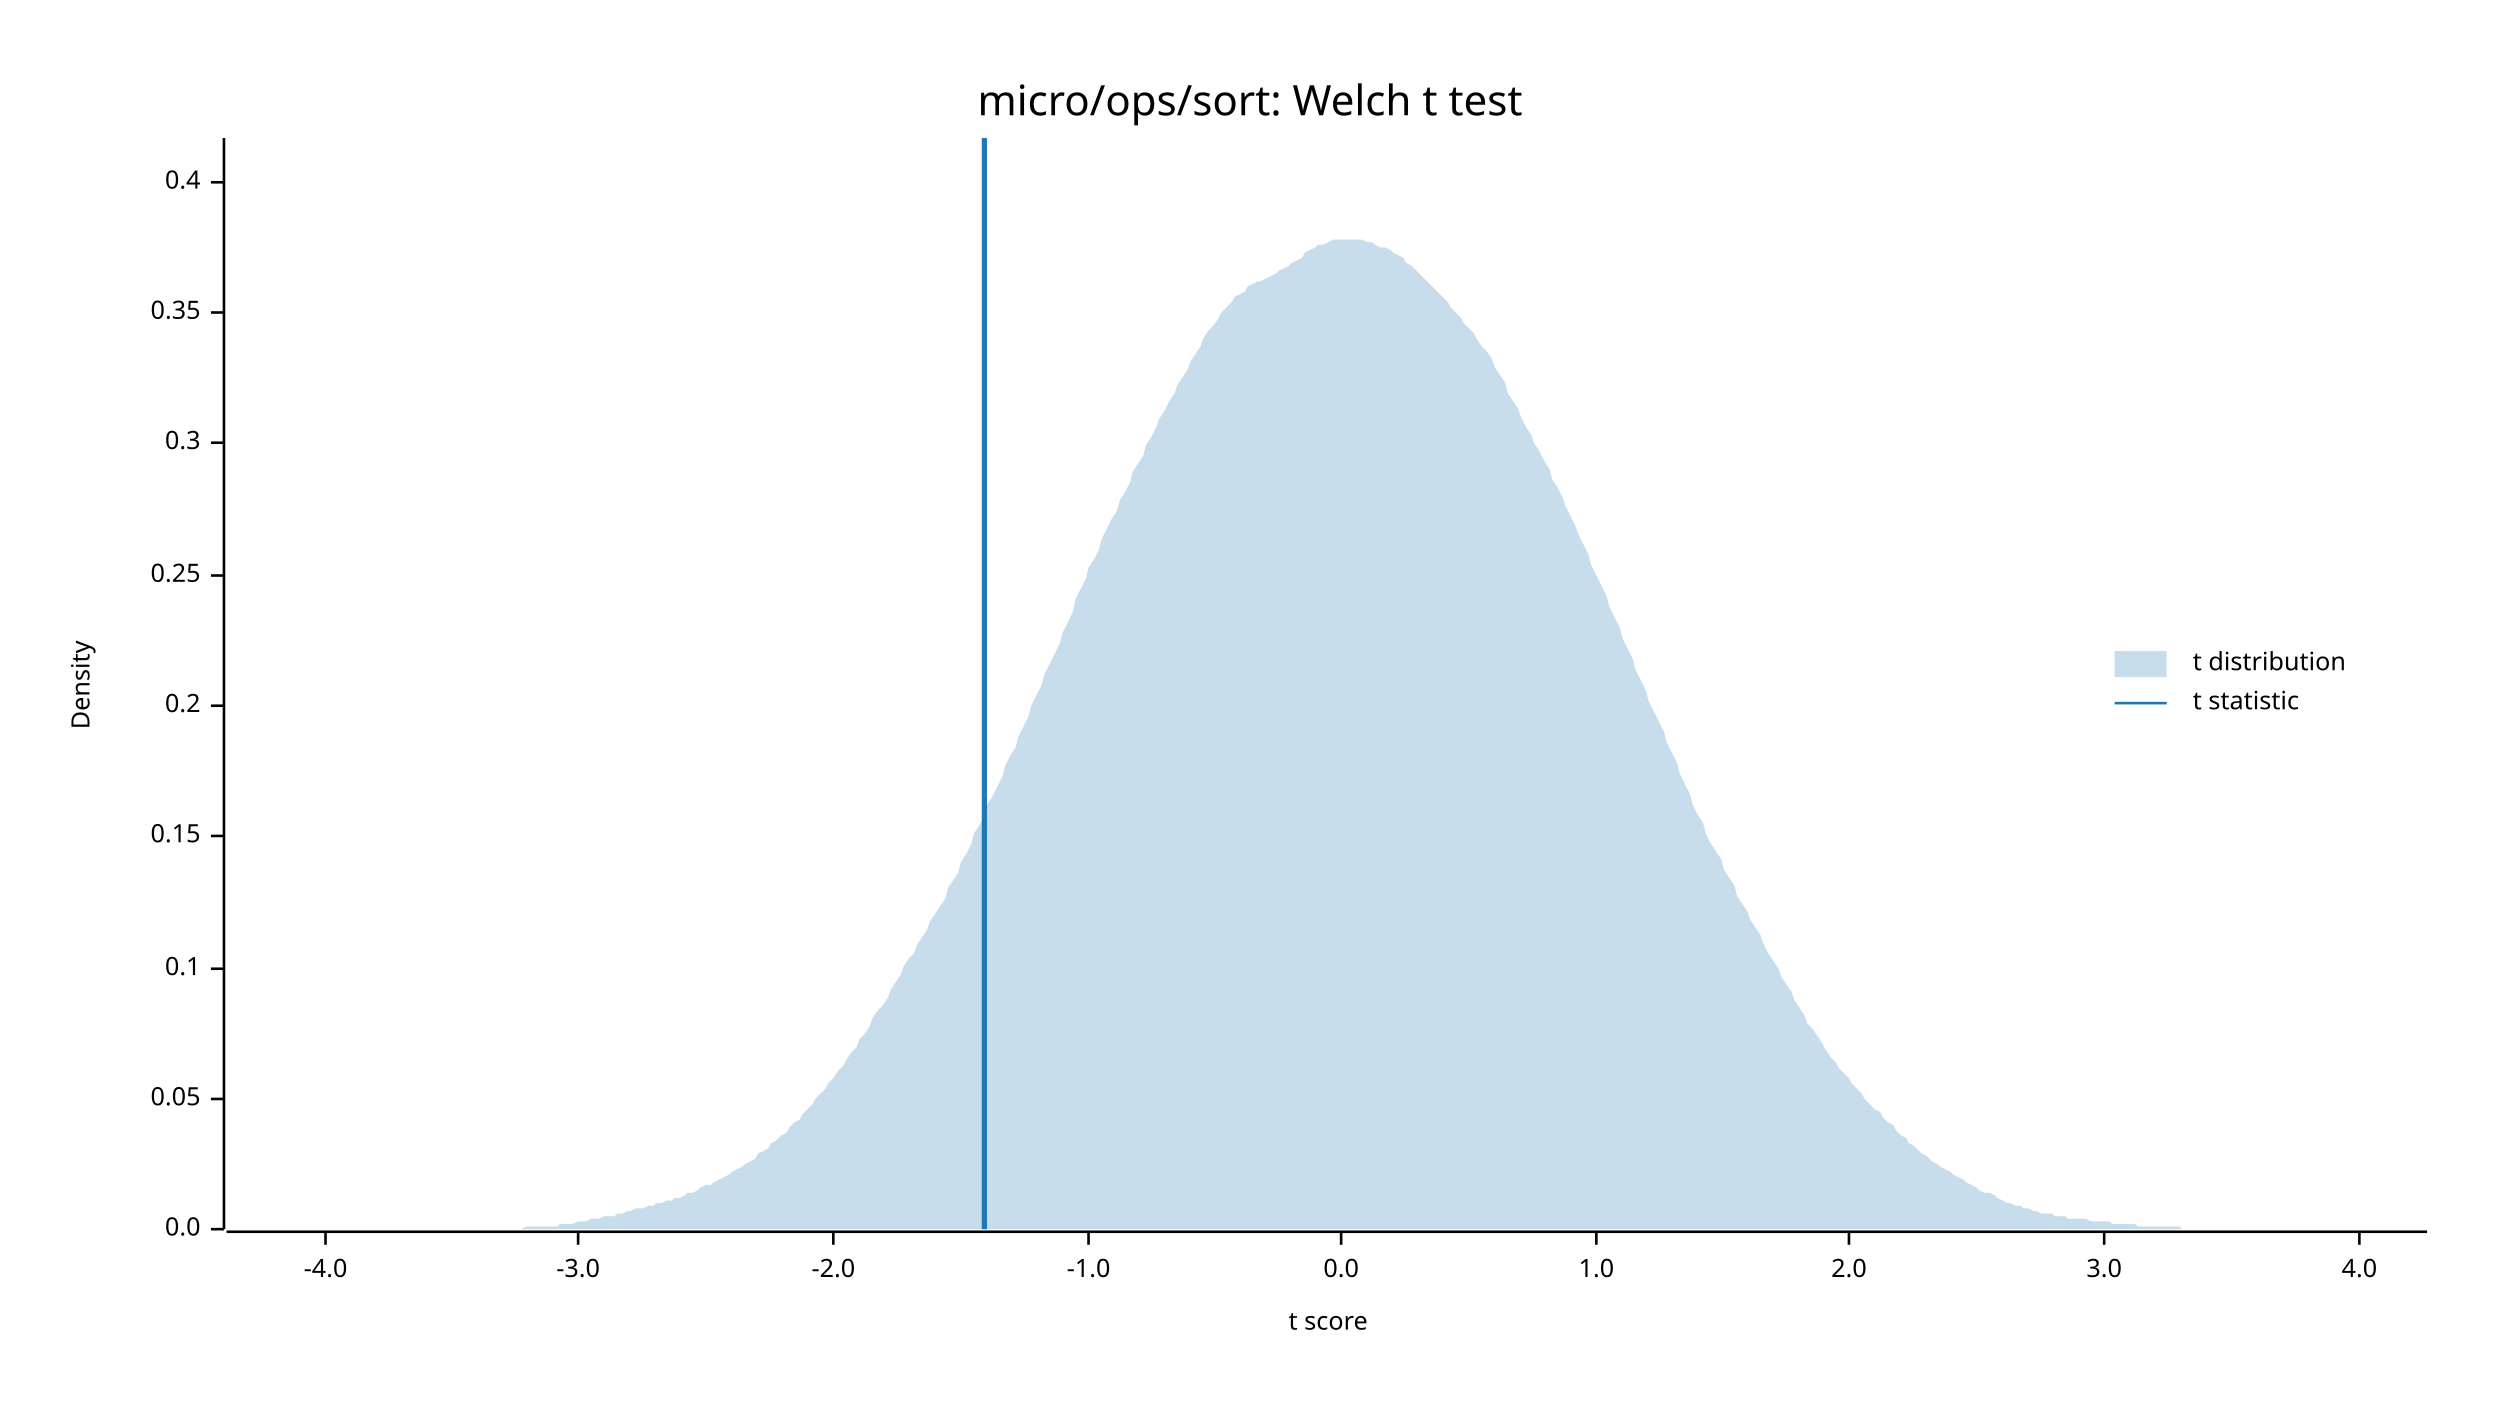
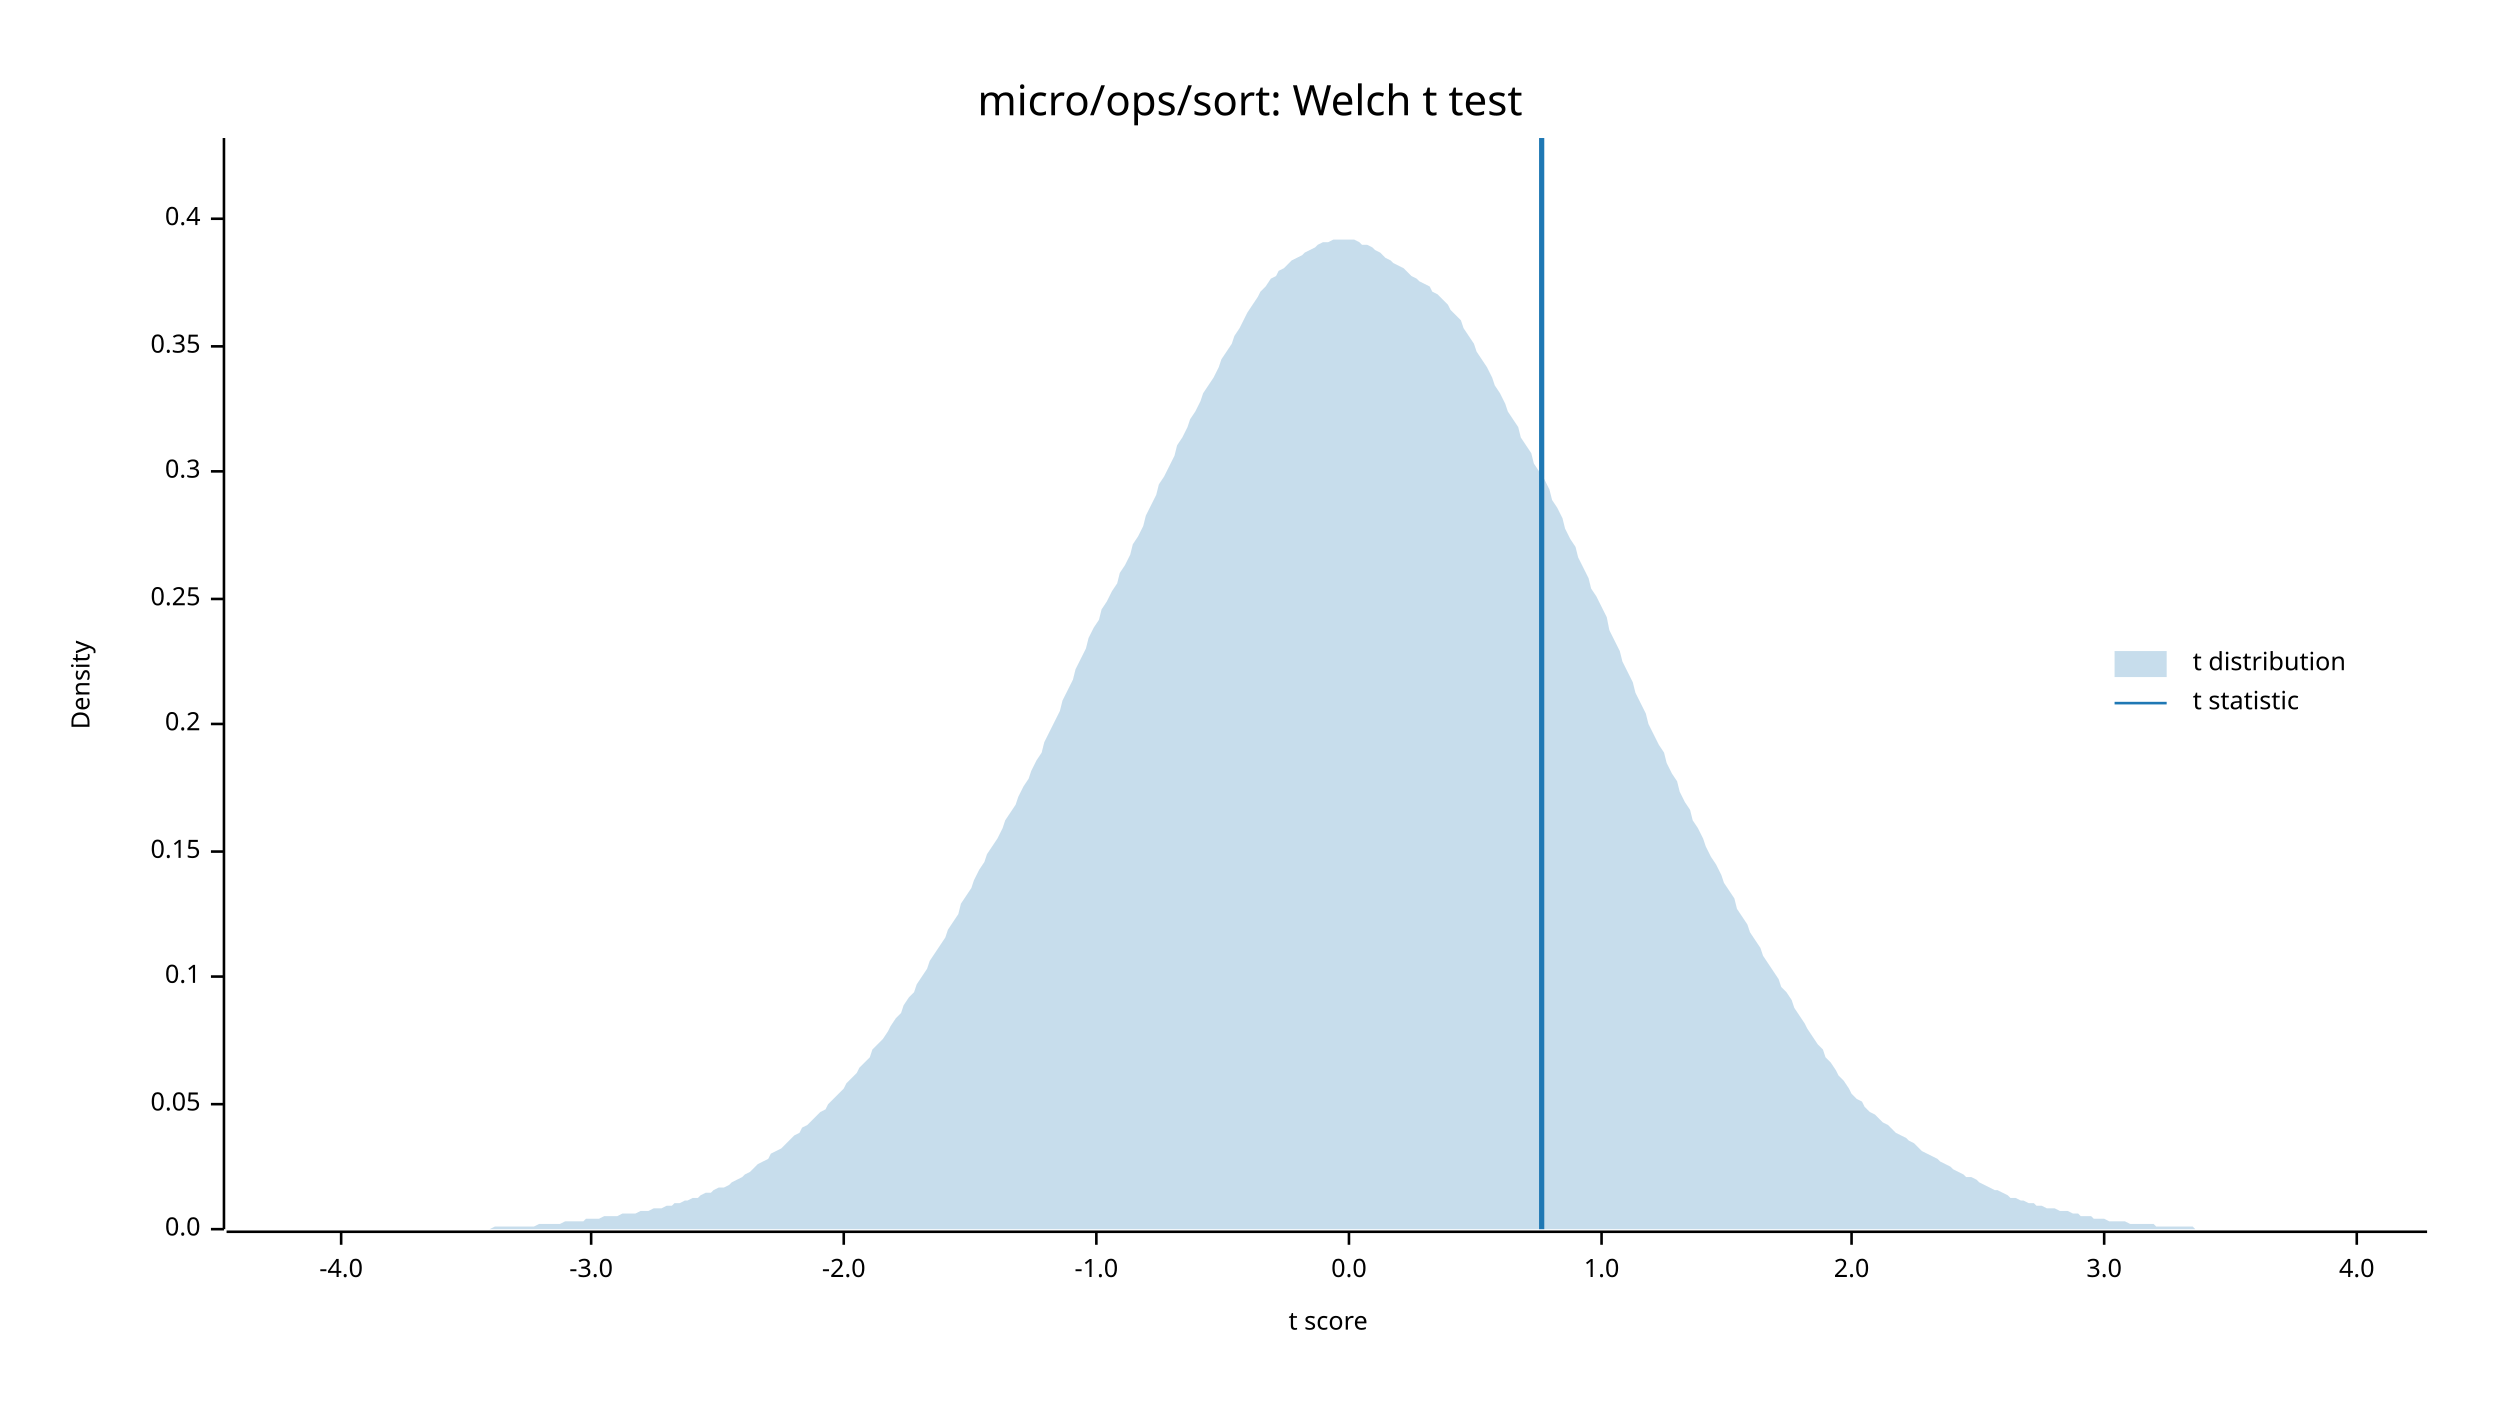
<svg xmlns="http://www.w3.org/2000/svg" width="960" height="540" viewBox="0 0 960 540">
  <text x="480" y="32" dy="0.76em" text-anchor="middle" font-family="sans-serif" font-size="16.129" opacity="1" fill="#000000">
micro/ops/sort: Welch t test
</text>
  <text x="27" y="263" dy="0.76em" text-anchor="middle" font-family="sans-serif" font-size="9.677" opacity="1" fill="#000000" transform="rotate(270, 27, 263)">
Density
</text>
  <text x="510" y="513" dy="-0.5ex" text-anchor="middle" font-family="sans-serif" font-size="9.677" opacity="1" fill="#000000">
t score
</text>
  <polyline fill="none" opacity="1" stroke="#000000" stroke-width="1" points="86,53 86,472 " />
  <text x="77" y="472" dy="0.5ex" text-anchor="end" font-family="sans-serif" font-size="9.677" opacity="1" fill="#000000">
0.0
</text>
  <polyline fill="none" opacity="1" stroke="#000000" stroke-width="1" points="81,472 86,472 " />
-   <text x="77" y="422" dy="0.5ex" text-anchor="end" font-family="sans-serif" font-size="9.677" opacity="1" fill="#000000">
+   <text x="77" y="424" dy="0.5ex" text-anchor="end" font-family="sans-serif" font-size="9.677" opacity="1" fill="#000000">
0.05
</text>
-   <polyline fill="none" opacity="1" stroke="#000000" stroke-width="1" points="81,422 86,422 " />
-   <text x="77" y="372" dy="0.5ex" text-anchor="end" font-family="sans-serif" font-size="9.677" opacity="1" fill="#000000">
+   <polyline fill="none" opacity="1" stroke="#000000" stroke-width="1" points="81,424 86,424 " />
+   <text x="77" y="375" dy="0.5ex" text-anchor="end" font-family="sans-serif" font-size="9.677" opacity="1" fill="#000000">
0.1
</text>
-   <polyline fill="none" opacity="1" stroke="#000000" stroke-width="1" points="81,372 86,372 " />
-   <text x="77" y="321" dy="0.5ex" text-anchor="end" font-family="sans-serif" font-size="9.677" opacity="1" fill="#000000">
+   <polyline fill="none" opacity="1" stroke="#000000" stroke-width="1" points="81,375 86,375 " />
+   <text x="77" y="327" dy="0.5ex" text-anchor="end" font-family="sans-serif" font-size="9.677" opacity="1" fill="#000000">
0.15
</text>
-   <polyline fill="none" opacity="1" stroke="#000000" stroke-width="1" points="81,321 86,321 " />
-   <text x="77" y="271" dy="0.5ex" text-anchor="end" font-family="sans-serif" font-size="9.677" opacity="1" fill="#000000">
+   <polyline fill="none" opacity="1" stroke="#000000" stroke-width="1" points="81,327 86,327 " />
+   <text x="77" y="278" dy="0.5ex" text-anchor="end" font-family="sans-serif" font-size="9.677" opacity="1" fill="#000000">
0.2
</text>
-   <polyline fill="none" opacity="1" stroke="#000000" stroke-width="1" points="81,271 86,271 " />
-   <text x="77" y="221" dy="0.5ex" text-anchor="end" font-family="sans-serif" font-size="9.677" opacity="1" fill="#000000">
+   <polyline fill="none" opacity="1" stroke="#000000" stroke-width="1" points="81,278 86,278 " />
+   <text x="77" y="230" dy="0.5ex" text-anchor="end" font-family="sans-serif" font-size="9.677" opacity="1" fill="#000000">
0.25
</text>
-   <polyline fill="none" opacity="1" stroke="#000000" stroke-width="1" points="81,221 86,221 " />
-   <text x="77" y="170" dy="0.5ex" text-anchor="end" font-family="sans-serif" font-size="9.677" opacity="1" fill="#000000">
+   <polyline fill="none" opacity="1" stroke="#000000" stroke-width="1" points="81,230 86,230 " />
+   <text x="77" y="181" dy="0.5ex" text-anchor="end" font-family="sans-serif" font-size="9.677" opacity="1" fill="#000000">
0.3
</text>
-   <polyline fill="none" opacity="1" stroke="#000000" stroke-width="1" points="81,170 86,170 " />
-   <text x="77" y="120" dy="0.5ex" text-anchor="end" font-family="sans-serif" font-size="9.677" opacity="1" fill="#000000">
+   <polyline fill="none" opacity="1" stroke="#000000" stroke-width="1" points="81,181 86,181 " />
+   <text x="77" y="133" dy="0.5ex" text-anchor="end" font-family="sans-serif" font-size="9.677" opacity="1" fill="#000000">
0.35
</text>
-   <polyline fill="none" opacity="1" stroke="#000000" stroke-width="1" points="81,120 86,120 " />
-   <text x="77" y="70" dy="0.5ex" text-anchor="end" font-family="sans-serif" font-size="9.677" opacity="1" fill="#000000">
+   <polyline fill="none" opacity="1" stroke="#000000" stroke-width="1" points="81,133 86,133 " />
+   <text x="77" y="84" dy="0.5ex" text-anchor="end" font-family="sans-serif" font-size="9.677" opacity="1" fill="#000000">
0.4
</text>
-   <polyline fill="none" opacity="1" stroke="#000000" stroke-width="1" points="81,70 86,70 " />
+   <polyline fill="none" opacity="1" stroke="#000000" stroke-width="1" points="81,84 86,84 " />
  <polyline fill="none" opacity="1" stroke="#000000" stroke-width="1" points="87,473 932,473 " />
-   <text x="125" y="483" dy="0.76em" text-anchor="middle" font-family="sans-serif" font-size="9.677" opacity="1" fill="#000000">
+   <text x="131" y="483" dy="0.76em" text-anchor="middle" font-family="sans-serif" font-size="9.677" opacity="1" fill="#000000">
-4.0
</text>
-   <polyline fill="none" opacity="1" stroke="#000000" stroke-width="1" points="125,473 125,478 " />
-   <text x="222" y="483" dy="0.76em" text-anchor="middle" font-family="sans-serif" font-size="9.677" opacity="1" fill="#000000">
+   <polyline fill="none" opacity="1" stroke="#000000" stroke-width="1" points="131,473 131,478 " />
+   <text x="227" y="483" dy="0.76em" text-anchor="middle" font-family="sans-serif" font-size="9.677" opacity="1" fill="#000000">
-3.0
</text>
-   <polyline fill="none" opacity="1" stroke="#000000" stroke-width="1" points="222,473 222,478 " />
-   <text x="320" y="483" dy="0.76em" text-anchor="middle" font-family="sans-serif" font-size="9.677" opacity="1" fill="#000000">
+   <polyline fill="none" opacity="1" stroke="#000000" stroke-width="1" points="227,473 227,478 " />
+   <text x="324" y="483" dy="0.76em" text-anchor="middle" font-family="sans-serif" font-size="9.677" opacity="1" fill="#000000">
-2.0
</text>
-   <polyline fill="none" opacity="1" stroke="#000000" stroke-width="1" points="320,473 320,478 " />
-   <text x="418" y="483" dy="0.76em" text-anchor="middle" font-family="sans-serif" font-size="9.677" opacity="1" fill="#000000">
+   <polyline fill="none" opacity="1" stroke="#000000" stroke-width="1" points="324,473 324,478 " />
+   <text x="421" y="483" dy="0.76em" text-anchor="middle" font-family="sans-serif" font-size="9.677" opacity="1" fill="#000000">
-1.0
</text>
-   <polyline fill="none" opacity="1" stroke="#000000" stroke-width="1" points="418,473 418,478 " />
-   <text x="515" y="483" dy="0.76em" text-anchor="middle" font-family="sans-serif" font-size="9.677" opacity="1" fill="#000000">
+   <polyline fill="none" opacity="1" stroke="#000000" stroke-width="1" points="421,473 421,478 " />
+   <text x="518" y="483" dy="0.76em" text-anchor="middle" font-family="sans-serif" font-size="9.677" opacity="1" fill="#000000">
0.0
</text>
-   <polyline fill="none" opacity="1" stroke="#000000" stroke-width="1" points="515,473 515,478 " />
-   <text x="613" y="483" dy="0.76em" text-anchor="middle" font-family="sans-serif" font-size="9.677" opacity="1" fill="#000000">
+   <polyline fill="none" opacity="1" stroke="#000000" stroke-width="1" points="518,473 518,478 " />
+   <text x="615" y="483" dy="0.76em" text-anchor="middle" font-family="sans-serif" font-size="9.677" opacity="1" fill="#000000">
1.0
</text>
-   <polyline fill="none" opacity="1" stroke="#000000" stroke-width="1" points="613,473 613,478 " />
-   <text x="710" y="483" dy="0.76em" text-anchor="middle" font-family="sans-serif" font-size="9.677" opacity="1" fill="#000000">
+   <polyline fill="none" opacity="1" stroke="#000000" stroke-width="1" points="615,473 615,478 " />
+   <text x="711" y="483" dy="0.76em" text-anchor="middle" font-family="sans-serif" font-size="9.677" opacity="1" fill="#000000">
2.0
</text>
-   <polyline fill="none" opacity="1" stroke="#000000" stroke-width="1" points="710,473 710,478 " />
+   <polyline fill="none" opacity="1" stroke="#000000" stroke-width="1" points="711,473 711,478 " />
  <text x="808" y="483" dy="0.76em" text-anchor="middle" font-family="sans-serif" font-size="9.677" opacity="1" fill="#000000">
3.0
</text>
  <polyline fill="none" opacity="1" stroke="#000000" stroke-width="1" points="808,473 808,478 " />
-   <text x="906" y="483" dy="0.76em" text-anchor="middle" font-family="sans-serif" font-size="9.677" opacity="1" fill="#000000">
+   <text x="905" y="483" dy="0.76em" text-anchor="middle" font-family="sans-serif" font-size="9.677" opacity="1" fill="#000000">
4.0
</text>
-   <polyline fill="none" opacity="1" stroke="#000000" stroke-width="1" points="906,473 906,478 " />
-   <polygon opacity="0.25" fill="#1F78B4" points="87,472 88,472 90,472 92,472 93,472 95,472 97,472 98,472 100,472 102,472 103,472 105,472 107,472 109,472 110,472 112,472 114,472 115,472 117,472 119,472 120,472 122,472 124,472 125,472 127,472 129,472 131,472 132,472 134,472 136,472 137,472 139,472 141,472 142,472 144,472 146,472 147,472 149,472 151,472 153,472 154,472 156,472 158,472 159,472 161,472 163,472 164,472 166,472 168,472 169,472 171,472 173,472 175,472 176,472 178,472 180,472 181,472 183,472 185,472 186,472 188,472 190,472 191,472 193,472 195,472 197,472 198,472 200,472 202,471 203,471 205,471 207,471 208,471 210,471 212,471 214,471 215,470 217,470 219,470 220,470 222,469 224,469 225,469 227,468 229,468 230,468 232,467 234,467 236,467 237,466 239,466 241,465 242,465 244,464 246,464 247,464 249,463 251,463 252,462 254,462 256,461 258,461 259,460 261,460 263,459 264,458 266,458 268,457 269,456 271,455 273,455 274,454 276,453 278,452 280,451 281,450 283,449 285,448 286,447 288,446 290,445 291,443 293,442 295,441 296,439 298,438 300,436 302,435 303,433 305,431 307,430 308,428 310,426 312,424 313,422 315,420 317,418 318,416 320,414 322,411 324,409 325,407 327,404 329,402 330,399 332,397 334,394 335,391 337,388 339,386 341,383 342,380 344,377 346,374 347,371 349,368 351,366 352,363 354,360 356,357 357,354 359,351 361,348 363,345 364,341 366,338 368,335 369,331 371,328 373,324 374,320 376,317 378,313 379,309 381,306 383,302 385,298 386,294 388,290 390,287 391,283 393,279 395,275 396,271 398,267 400,263 401,259 403,255 405,251 407,247 408,243 410,239 412,235 413,230 415,226 417,222 418,218 420,215 422,211 423,207 425,203 427,199 429,196 430,192 432,189 434,185 435,181 437,178 439,175 440,171 442,168 444,164 445,161 447,158 449,154 451,151 452,148 454,145 456,142 457,139 459,136 461,133 462,130 464,127 466,125 468,122 469,120 471,118 473,116 474,114 476,113 478,112 479,110 481,109 483,108 484,108 486,107 488,106 490,105 491,104 493,103 495,102 496,101 498,100 500,99 501,97 503,96 505,95 506,94 508,94 510,93 512,92 513,92 515,92 517,92 518,92 520,92 522,92 523,92 525,93 527,93 528,94 530,95 532,95 534,96 535,97 537,98 539,99 540,101 542,102 544,104 545,105 547,107 549,109 550,110 552,112 554,114 556,116 557,118 559,120 561,122 562,124 564,126 566,128 567,130 569,133 571,135 573,138 574,141 576,144 578,147 579,151 581,154 583,157 584,160 586,164 588,167 589,170 591,173 593,177 595,180 596,184 598,187 600,191 601,194 603,198 605,202 606,205 608,209 610,213 611,217 613,221 615,225 617,229 618,233 620,237 622,241 623,245 625,249 627,253 628,257 630,261 632,265 633,269 635,273 637,277 639,281 640,285 642,289 644,293 645,297 647,301 649,305 650,309 652,313 654,316 655,320 657,324 659,327 661,330 662,334 664,337 666,340 667,344 669,347 671,350 672,353 674,356 676,359 677,362 679,366 681,369 683,372 684,375 686,378 688,381 689,384 691,387 693,390 694,393 696,395 698,398 700,401 701,403 703,406 705,408 706,410 708,412 710,414 711,416 713,418 715,420 716,422 718,424 720,426 722,427 723,429 725,431 727,432 728,434 730,436 732,437 733,439 735,440 737,442 738,443 740,444 742,446 744,447 745,448 747,449 749,450 750,451 752,452 754,453 755,454 757,455 759,456 760,457 762,458 764,458 766,459 767,460 769,461 771,462 772,462 774,463 776,463 777,464 779,464 781,465 782,465 784,466 786,466 788,466 789,467 791,467 793,467 794,468 796,468 798,468 799,468 801,468 803,469 804,469 806,469 808,469 810,469 811,470 813,470 815,470 816,470 818,470 820,470 821,471 823,471 825,471 827,471 828,471 830,471 832,471 833,471 835,471 837,471 838,472 840,472 842,472 843,472 845,472 847,472 849,472 850,472 852,472 854,472 855,472 857,472 859,472 860,472 862,472 864,472 865,472 867,472 869,472 871,472 872,472 874,472 876,472 877,472 879,472 881,472 882,472 884,472 886,472 887,472 889,472 891,472 893,472 894,472 896,472 898,472 899,472 901,472 903,472 904,472 906,472 908,472 909,472 911,472 913,472 915,472 916,472 918,472 920,472 921,472 923,472 925,472 926,472 928,472 930,472 932,472 932,472 87,472 " />
-   <polyline fill="none" opacity="1" stroke="#1F78B4" stroke-width="2" points="378,472 378,53 " />
+   <polyline fill="none" opacity="1" stroke="#000000" stroke-width="1" points="905,473 905,478 " />
+   <polygon opacity="0.25" fill="#1F78B4" points="87,472 88,472 90,472 92,472 93,472 95,472 97,472 98,472 100,472 102,472 103,472 105,472 107,472 109,472 110,472 112,472 114,472 115,472 117,472 119,472 120,472 122,472 124,472 125,472 127,472 129,472 131,472 132,472 134,472 136,472 137,472 139,472 141,472 142,472 144,472 146,472 147,472 149,472 151,472 153,472 154,472 156,472 158,472 159,472 161,472 163,472 164,472 166,472 168,472 169,472 171,472 173,472 175,472 176,472 178,472 180,472 181,472 183,472 185,472 186,472 188,472 190,471 191,471 193,471 195,471 197,471 198,471 200,471 202,471 203,471 205,471 207,470 208,470 210,470 212,470 214,470 215,470 217,469 219,469 220,469 222,469 224,469 225,468 227,468 229,468 230,468 232,467 234,467 236,467 237,467 239,466 241,466 242,466 244,466 246,465 247,465 249,465 251,464 252,464 254,464 256,463 258,463 259,462 261,462 263,461 264,461 266,460 268,460 269,459 271,458 273,458 274,457 276,456 278,456 280,455 281,454 283,453 285,452 286,451 288,450 290,448 291,447 293,446 295,445 296,443 298,442 300,441 302,439 303,438 305,436 307,435 308,433 310,432 312,430 313,429 315,427 317,426 318,424 320,422 322,420 324,418 325,416 327,414 329,412 330,410 332,408 334,406 335,403 337,401 339,399 341,396 342,394 344,391 346,389 347,386 349,383 351,381 352,378 354,375 356,372 357,369 359,366 361,363 363,360 364,357 366,354 368,351 369,347 371,344 373,341 374,338 376,334 378,331 379,328 381,325 383,322 385,318 386,315 388,312 390,309 391,306 393,302 395,299 396,296 398,292 400,289 401,285 403,281 405,277 407,273 408,269 410,265 412,261 413,257 415,253 417,249 418,245 420,241 422,238 423,234 425,231 427,227 429,224 430,220 432,217 434,213 435,209 437,206 439,202 440,198 442,194 444,190 445,186 447,183 449,179 451,175 452,171 454,168 456,164 457,161 459,158 461,154 462,151 464,148 466,145 468,141 469,138 471,135 473,132 474,129 476,126 478,122 479,120 481,117 483,114 484,112 486,110 488,107 490,106 491,104 493,103 495,101 496,100 498,99 500,98 501,97 503,96 505,95 506,94 508,93 510,93 512,92 513,92 515,92 517,92 518,92 520,92 522,93 523,94 525,94 527,95 528,96 530,97 532,99 534,100 535,101 537,102 539,103 540,104 542,106 544,107 545,108 547,109 549,110 550,112 552,113 554,115 556,117 557,119 559,121 561,123 562,126 564,129 566,132 567,135 569,138 571,141 573,145 574,148 576,151 578,155 579,158 581,161 583,164 584,168 586,171 588,174 589,178 591,181 593,184 595,188 596,192 598,195 600,199 601,203 603,207 605,210 606,214 608,218 610,222 611,226 613,229 615,233 617,237 618,242 620,246 622,250 623,254 625,258 627,262 628,266 630,270 632,274 633,278 635,282 637,286 639,289 640,293 642,297 644,300 645,304 647,308 649,311 650,315 652,318 654,322 655,325 657,329 659,332 661,336 662,339 664,342 666,345 667,349 669,352 671,355 672,358 674,361 676,364 677,367 679,370 681,373 683,376 684,379 686,381 688,384 689,387 691,390 693,393 694,395 696,398 698,401 700,403 701,406 703,408 705,411 706,413 708,415 710,418 711,420 713,422 715,423 716,425 718,427 720,428 722,430 723,431 725,432 727,434 728,435 730,436 732,437 733,438 735,439 737,441 738,442 740,443 742,444 744,445 745,446 747,447 749,448 750,449 752,450 754,451 755,452 757,452 759,453 760,454 762,455 764,456 766,457 767,457 769,458 771,459 772,460 774,460 776,461 777,461 779,462 781,462 782,463 784,463 786,464 788,464 789,464 791,465 793,465 794,465 796,466 798,466 799,467 801,467 803,467 804,468 806,468 808,468 810,469 811,469 813,469 815,469 816,469 818,470 820,470 821,470 823,470 825,470 827,470 828,471 830,471 832,471 833,471 835,471 837,471 838,471 840,471 842,471 843,472 845,472 847,472 849,472 850,472 852,472 854,472 855,472 857,472 859,472 860,472 862,472 864,472 865,472 867,472 869,472 871,472 872,472 874,472 876,472 877,472 879,472 881,472 882,472 884,472 886,472 887,472 889,472 891,472 893,472 894,472 896,472 898,472 899,472 901,472 903,472 904,472 906,472 908,472 909,472 911,472 913,472 915,472 916,472 918,472 920,472 921,472 923,472 925,472 926,472 928,472 930,472 932,472 932,472 87,472 " />
+   <polyline fill="none" opacity="1" stroke="#1F78B4" stroke-width="2" points="592,472 592,53 " />
  <text x="842" y="250" dy="0.76em" text-anchor="start" font-family="sans-serif" font-size="9.677" opacity="1" fill="#000000">
t distribution
</text>
  <text x="842" y="265" dy="0.76em" text-anchor="start" font-family="sans-serif" font-size="9.677" opacity="1" fill="#000000">
t statistic
</text>
  <rect x="812" y="250" width="20" height="10" opacity="0.25" fill="#1F78B4" stroke="none" />
  <polyline fill="none" opacity="1" stroke="#1F78B4" stroke-width="1" points="812,270 832,270 " />
</svg>
